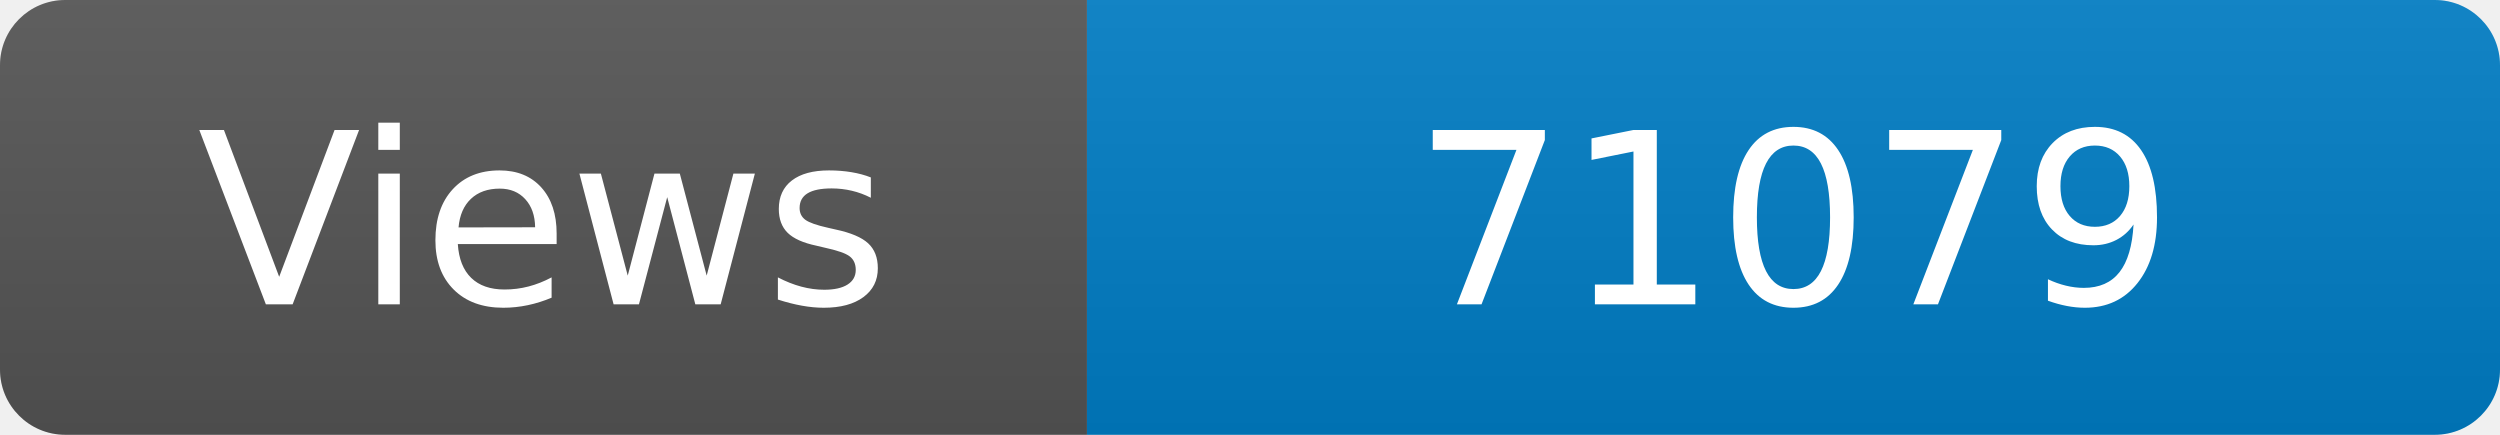
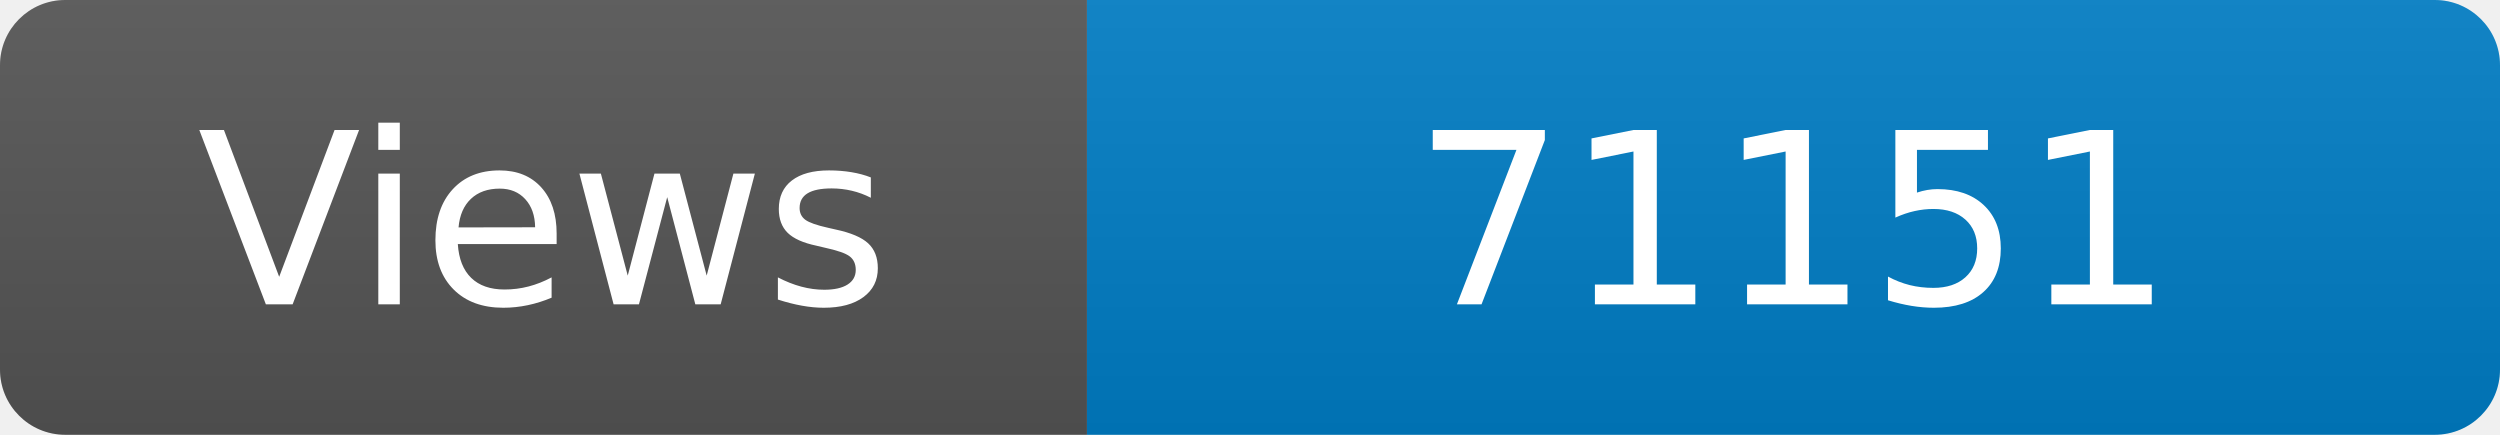
<svg xmlns="http://www.w3.org/2000/svg" width="115" height="20" role="img" aria-label="Maintained?: yes">
  <linearGradient id="s" x2="0" y2="100%">
    <stop offset="0" stop-color="#bbb" stop-opacity=".1" />
    <stop offset="1" stop-opacity=".1" />
  </linearGradient>
  <clipPath id="r">
    <rect width="115" height="20" rx="3" fill="#fff" />
  </clipPath>
  <g clip-path="url(#r)">
    <rect width="50" height="20" fill="#555" />
    <rect x="50" width="160" height="20" fill="#007ec6" />
    <rect width="115" height="20" fill="url(#s)" />
  </g>
  <g fill="#fff" text-anchor="middle" font-family="Verdana,Geneva,DejaVu Sans,sans-serif" font-size="110">
    <text x="250" y="140" transform="scale(.1)" fill="#fff">Views</text>
-     <text x="825" y="140" transform="scale(.1)" fill="#fff">71079</text>
+     <text x="825" y="140" transform="scale(.1)" fill="#fff">71151</text>
  </g>
</svg>
